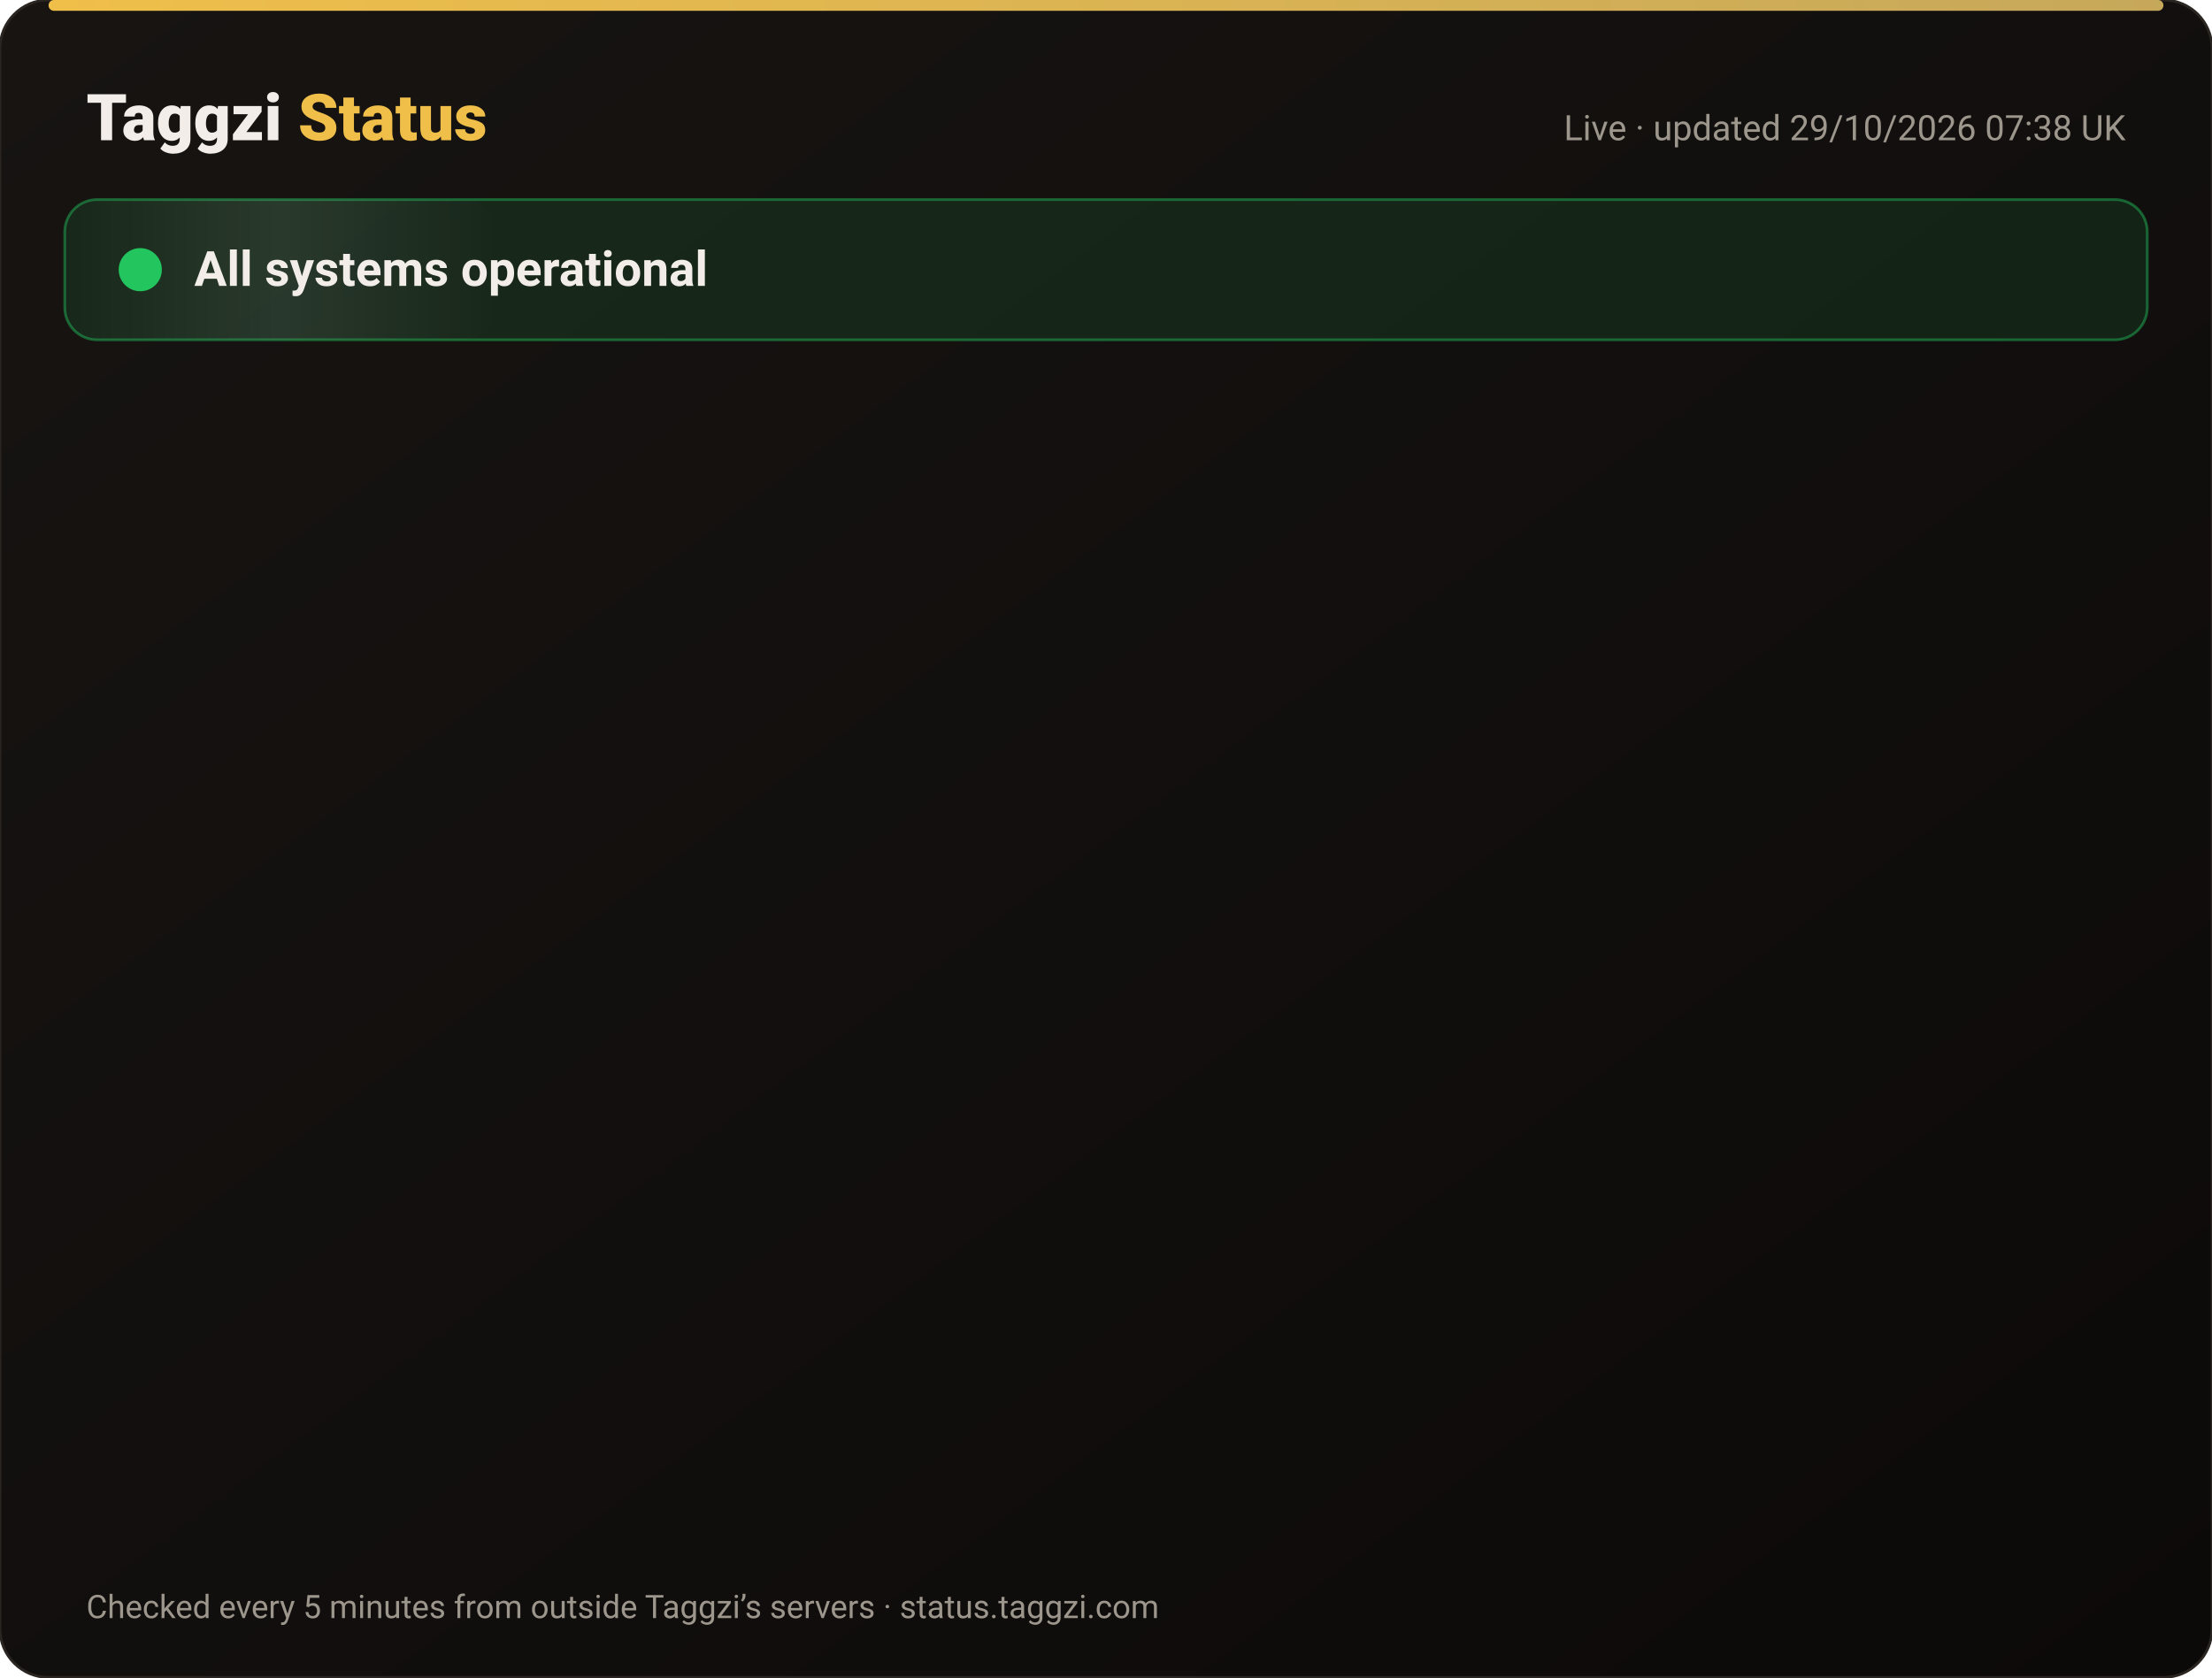
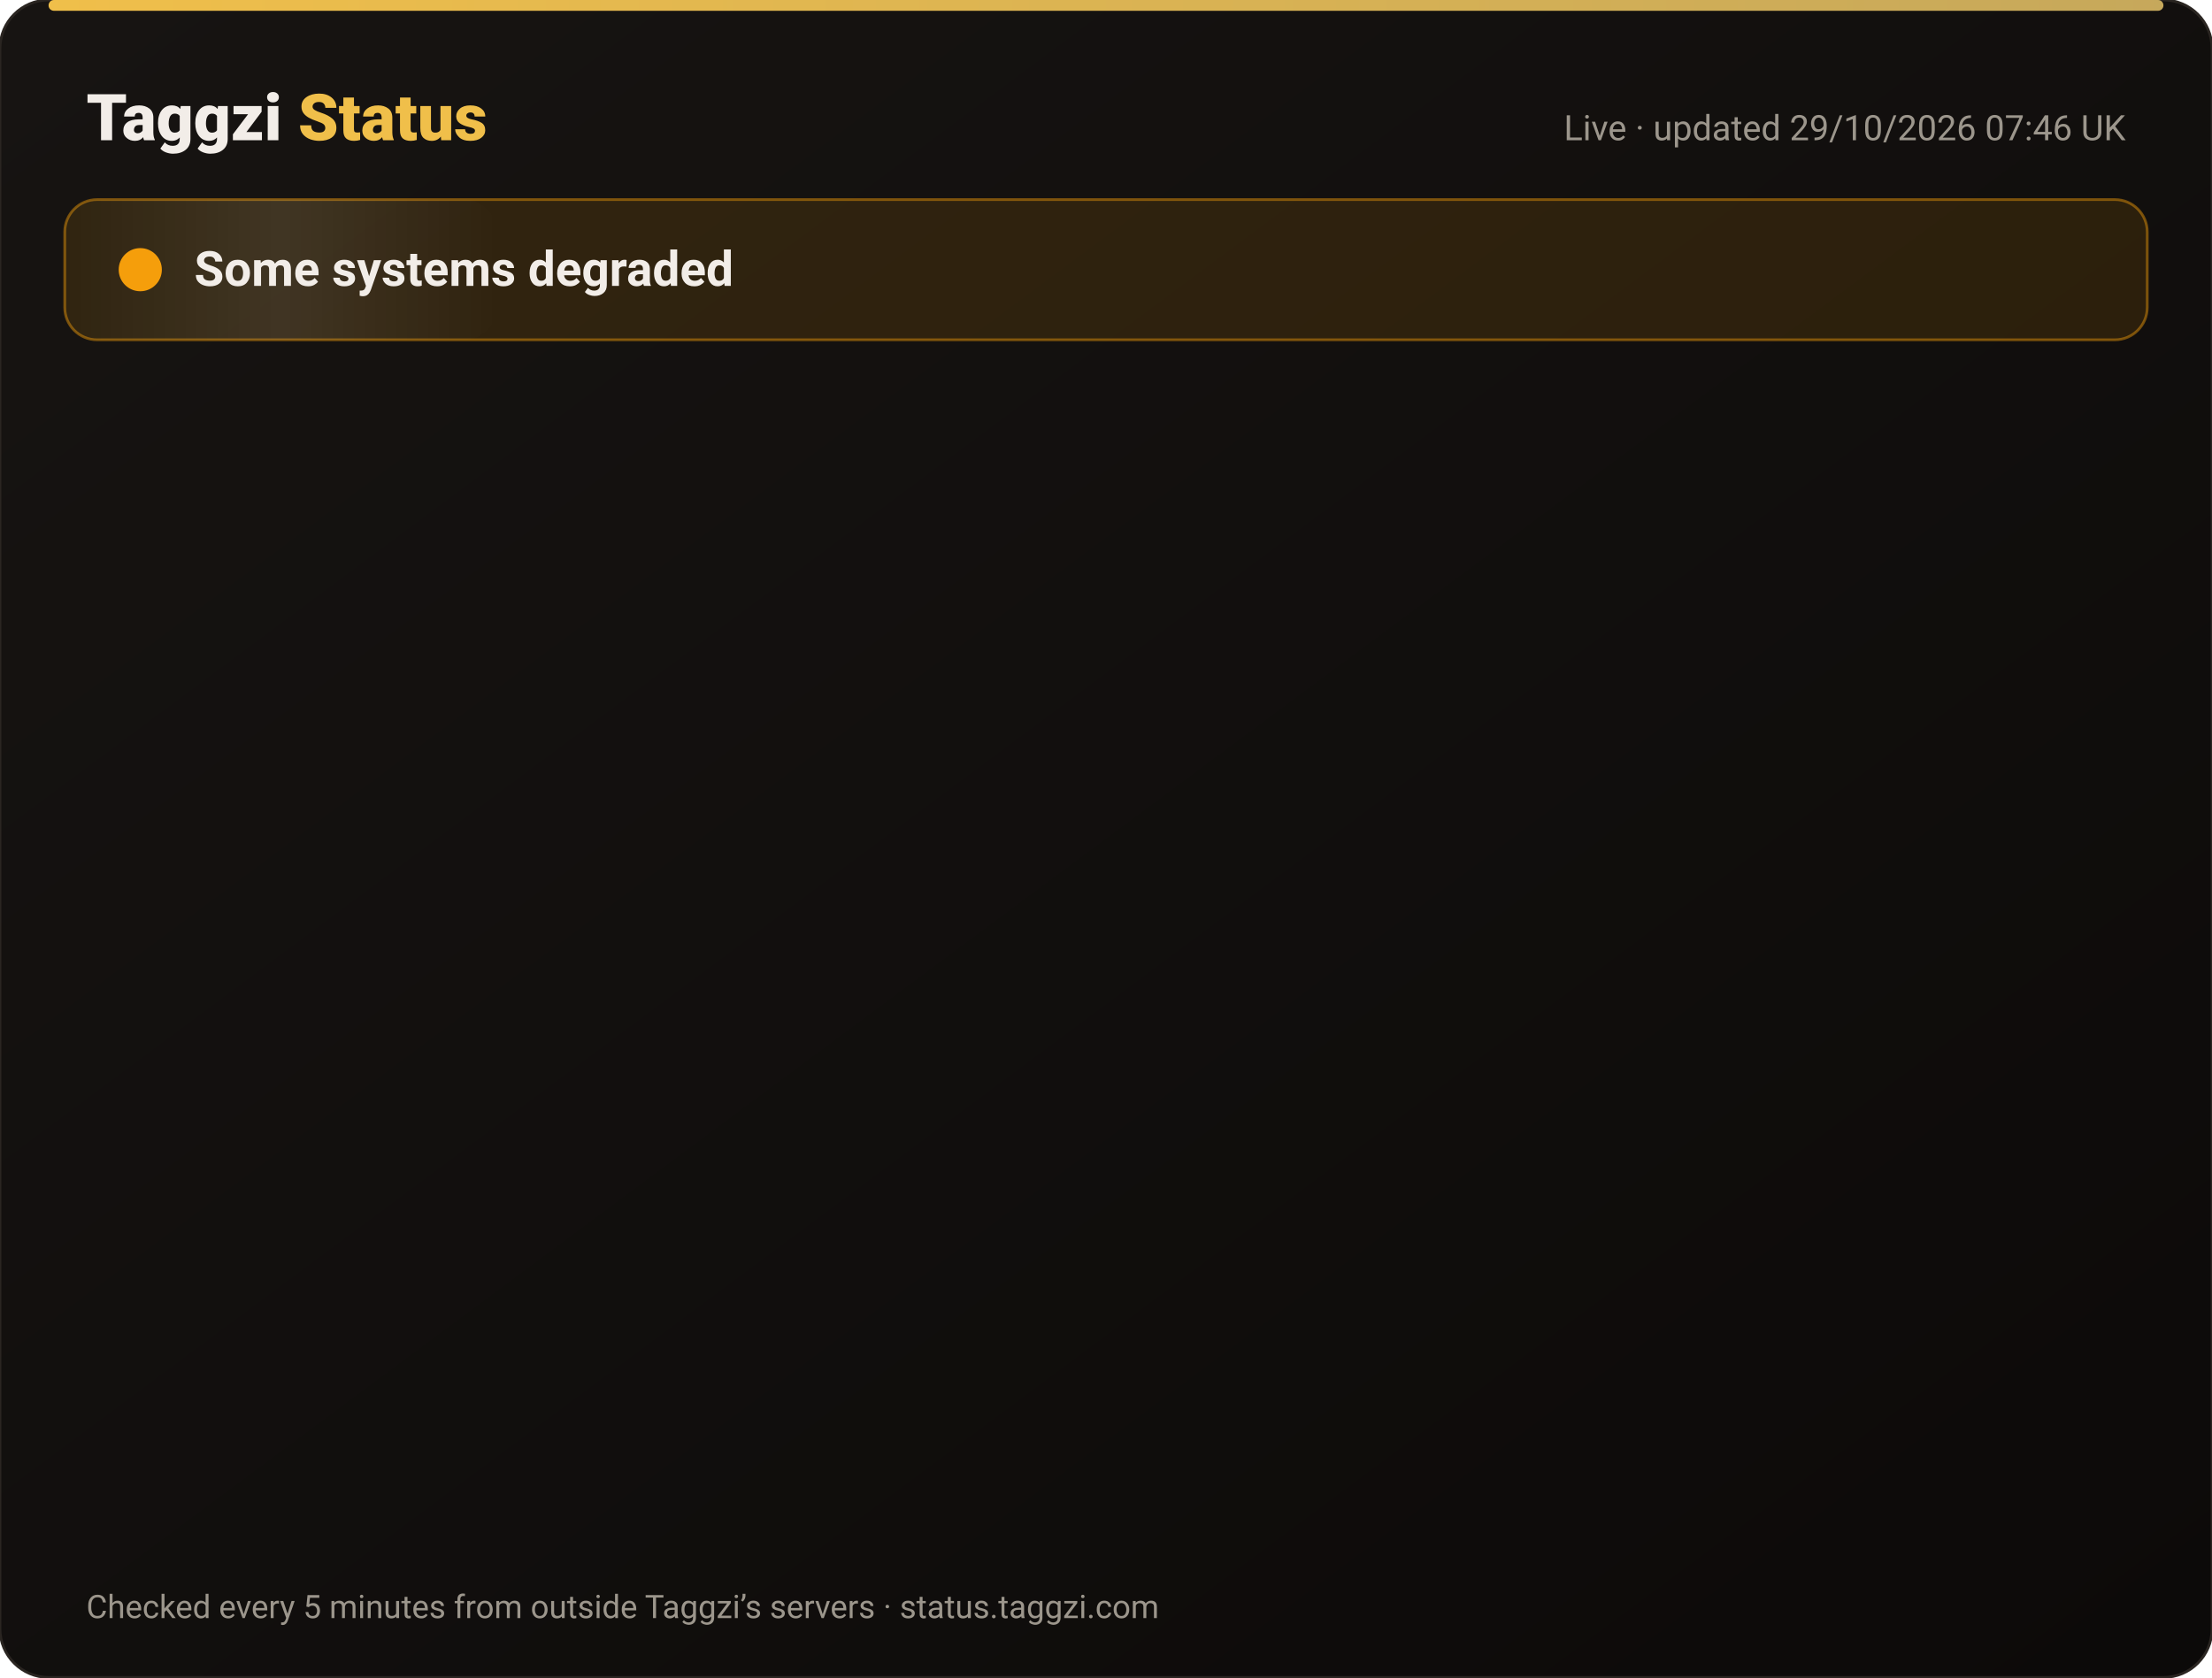
<svg xmlns="http://www.w3.org/2000/svg" width="820" height="622" viewBox="0 0 820 622" font-family="-apple-system,Segoe UI,Roboto,Helvetica,Arial,sans-serif">
  <defs>
    <linearGradient id="bg" x1="0" y1="0" x2="1" y2="1">
      <stop offset="0" stop-color="#171412" />
      <stop offset="1" stop-color="#0C0A09" />
    </linearGradient>
    <linearGradient id="gold" x1="0" x2="1">
      <stop offset="0" stop-color="#F0BF4A" />
      <stop offset="1" stop-color="#c6a85b" />
    </linearGradient>
    <linearGradient id="shine" x1="0" x2="1">
      <stop offset="0" stop-color="#fff" stop-opacity="0" />
      <stop offset=".5" stop-color="#fff" stop-opacity=".08" />
      <stop offset="1" stop-color="#fff" stop-opacity="0" />
    </linearGradient>
  </defs>
  <rect width="820" height="622" rx="18" fill="url(#bg)" stroke="#2a2521" />
  <rect x="18" y="0" width="784" height="4" rx="2" fill="url(#gold)" />
  <text x="32" y="52" font-size="24" font-weight="800" fill="#F2EDE8">Taggzi <tspan fill="#F0BF4A">Status</tspan>
  </text>
-   <text x="788" y="52" font-size="13" fill="#9C968C" text-anchor="end">Live · updated 29/10/2026 07:38 UK</text>
-   <rect x="24" y="74" width="772" height="52" rx="12" fill="#22c55e" fill-opacity=".12" stroke="#22c55e" stroke-opacity=".45" />
+   <text x="788" y="52" font-size="13" fill="#9C968C" text-anchor="end">Live · updated 29/10/2026 07:46 UK</text>
+   <rect x="24" y="74" width="772" height="52" rx="12" fill="#f59e0b" fill-opacity=".12" stroke="#f59e0b" stroke-opacity=".45" />
  <rect x="24" y="74" width="160" height="52" rx="12" fill="url(#shine)">
    <animate attributeName="x" from="-160" to="820" dur="4s" repeatCount="indefinite" />
  </rect>
-   <circle cx="52" cy="100" r="7" fill="#22c55e" />
-   <circle cx="52" cy="100" r="7" fill="none" stroke="#22c55e" stroke-width="2">
+   <circle cx="52" cy="100" r="7" fill="#f59e0b" />
+   <circle cx="52" cy="100" r="7" fill="none" stroke="#f59e0b" stroke-width="2">
    <animate attributeName="r" values="7;15;7" dur="2s" repeatCount="indefinite" />
    <animate attributeName="opacity" values=".9;0;.9" dur="2s" repeatCount="indefinite" />
  </circle>
-   <text x="72" y="106" font-size="18" font-weight="700" fill="#F2EDE8">All systems operational</text>
+   <text x="72" y="106" font-size="18" font-weight="700" fill="#F2EDE8">Some systems degraded</text>
  <g opacity="0">
    <animate attributeName="opacity" from="0" to="1" begin="0.00s" dur=".6s" fill="freeze" />
    <line x1="32" y1="188" x2="788" y2="188" stroke="#2a2521" />
-     <circle cx="44" cy="166" r="6" fill="#22c55e">
+     <circle cx="44" cy="166" r="6" fill="#f59e0b">
      <animate attributeName="opacity" values="1;.45;1" dur="2.4s" begin="0.00s" repeatCount="indefinite" />
    </circle>
    <text x="62" y="171" font-size="15" font-weight="650" fill="#F2EDE8">Website</text>
    <text x="630" y="171" font-size="13" fill="#9C968C" text-anchor="end">99.98% uptime</text>
-     <rect x="648" y="154" width="140" height="24" rx="12" fill="#22c55e" fill-opacity=".14" stroke="#22c55e" stroke-opacity=".5" />
-     <text x="718" y="171" font-size="12" font-weight="700" fill="#22c55e" text-anchor="middle">Operational</text>
+     <rect x="648" y="154" width="140" height="24" rx="12" fill="#f59e0b" fill-opacity=".14" stroke="#f59e0b" stroke-opacity=".5" />
+     <text x="718" y="171" font-size="12" font-weight="700" fill="#f59e0b" text-anchor="middle">Degraded</text>
  </g>
  <g opacity="0">
    <animate attributeName="opacity" from="0" to="1" begin="0.15s" dur=".6s" fill="freeze" />
    <line x1="32" y1="234" x2="788" y2="234" stroke="#2a2521" />
-     <circle cx="44" cy="212" r="6" fill="#22c55e">
+     <circle cx="44" cy="212" r="6" fill="#f59e0b">
      <animate attributeName="opacity" values="1;.45;1" dur="2.4s" begin="0.15s" repeatCount="indefinite" />
    </circle>
    <text x="62" y="217" font-size="15" font-weight="650" fill="#F2EDE8">Tag scans</text>
    <text x="630" y="217" font-size="13" fill="#9C968C" text-anchor="end">99.98% uptime</text>
-     <rect x="648" y="200" width="140" height="24" rx="12" fill="#22c55e" fill-opacity=".14" stroke="#22c55e" stroke-opacity=".5" />
-     <text x="718" y="217" font-size="12" font-weight="700" fill="#22c55e" text-anchor="middle">Operational</text>
+     <rect x="648" y="200" width="140" height="24" rx="12" fill="#f59e0b" fill-opacity=".14" stroke="#f59e0b" stroke-opacity=".5" />
+     <text x="718" y="217" font-size="12" font-weight="700" fill="#f59e0b" text-anchor="middle">Degraded</text>
  </g>
  <g opacity="0">
    <animate attributeName="opacity" from="0" to="1" begin="0.30s" dur=".6s" fill="freeze" />
    <line x1="32" y1="280" x2="788" y2="280" stroke="#2a2521" />
-     <circle cx="44" cy="258" r="6" fill="#22c55e">
+     <circle cx="44" cy="258" r="6" fill="#f59e0b">
      <animate attributeName="opacity" values="1;.45;1" dur="2.4s" begin="0.30s" repeatCount="indefinite" />
    </circle>
    <text x="62" y="263" font-size="15" font-weight="650" fill="#F2EDE8">Manual tag lookup</text>
    <text x="630" y="263" font-size="13" fill="#9C968C" text-anchor="end">99.98% uptime</text>
-     <rect x="648" y="246" width="140" height="24" rx="12" fill="#22c55e" fill-opacity=".14" stroke="#22c55e" stroke-opacity=".5" />
-     <text x="718" y="263" font-size="12" font-weight="700" fill="#22c55e" text-anchor="middle">Operational</text>
+     <rect x="648" y="246" width="140" height="24" rx="12" fill="#f59e0b" fill-opacity=".14" stroke="#f59e0b" stroke-opacity=".5" />
+     <text x="718" y="263" font-size="12" font-weight="700" fill="#f59e0b" text-anchor="middle">Degraded</text>
  </g>
  <g opacity="0">
    <animate attributeName="opacity" from="0" to="1" begin="0.45s" dur=".6s" fill="freeze" />
    <line x1="32" y1="326" x2="788" y2="326" stroke="#2a2521" />
-     <circle cx="44" cy="304" r="6" fill="#22c55e">
+     <circle cx="44" cy="304" r="6" fill="#f59e0b">
      <animate attributeName="opacity" values="1;.45;1" dur="2.4s" begin="0.45s" repeatCount="indefinite" />
    </circle>
    <text x="62" y="309" font-size="15" font-weight="650" fill="#F2EDE8">App &amp; login</text>
    <text x="630" y="309" font-size="13" fill="#9C968C" text-anchor="end">99.98% uptime</text>
-     <rect x="648" y="292" width="140" height="24" rx="12" fill="#22c55e" fill-opacity=".14" stroke="#22c55e" stroke-opacity=".5" />
-     <text x="718" y="309" font-size="12" font-weight="700" fill="#22c55e" text-anchor="middle">Operational</text>
+     <rect x="648" y="292" width="140" height="24" rx="12" fill="#f59e0b" fill-opacity=".14" stroke="#f59e0b" stroke-opacity=".5" />
+     <text x="718" y="309" font-size="12" font-weight="700" fill="#f59e0b" text-anchor="middle">Degraded</text>
  </g>
  <g opacity="0">
    <animate attributeName="opacity" from="0" to="1" begin="0.60s" dur=".6s" fill="freeze" />
    <line x1="32" y1="372" x2="788" y2="372" stroke="#2a2521" />
-     <circle cx="44" cy="350" r="6" fill="#22c55e">
+     <circle cx="44" cy="350" r="6" fill="#f59e0b">
      <animate attributeName="opacity" values="1;.45;1" dur="2.4s" begin="0.60s" repeatCount="indefinite" />
    </circle>
    <text x="62" y="355" font-size="15" font-weight="650" fill="#F2EDE8">Community alerts</text>
    <text x="630" y="355" font-size="13" fill="#9C968C" text-anchor="end">99.98% uptime</text>
-     <rect x="648" y="338" width="140" height="24" rx="12" fill="#22c55e" fill-opacity=".14" stroke="#22c55e" stroke-opacity=".5" />
-     <text x="718" y="355" font-size="12" font-weight="700" fill="#22c55e" text-anchor="middle">Operational</text>
+     <rect x="648" y="338" width="140" height="24" rx="12" fill="#f59e0b" fill-opacity=".14" stroke="#f59e0b" stroke-opacity=".5" />
+     <text x="718" y="355" font-size="12" font-weight="700" fill="#f59e0b" text-anchor="middle">Degraded</text>
  </g>
  <g opacity="0">
    <animate attributeName="opacity" from="0" to="1" begin="0.75s" dur=".6s" fill="freeze" />
    <line x1="32" y1="418" x2="788" y2="418" stroke="#2a2521" />
-     <circle cx="44" cy="396" r="6" fill="#22c55e">
+     <circle cx="44" cy="396" r="6" fill="#f59e0b">
      <animate attributeName="opacity" values="1;.45;1" dur="2.4s" begin="0.75s" repeatCount="indefinite" />
    </circle>
    <text x="62" y="401" font-size="15" font-weight="650" fill="#F2EDE8">Private calling</text>
    <text x="630" y="401" font-size="13" fill="#9C968C" text-anchor="end">99.98% uptime</text>
-     <rect x="648" y="384" width="140" height="24" rx="12" fill="#22c55e" fill-opacity=".14" stroke="#22c55e" stroke-opacity=".5" />
-     <text x="718" y="401" font-size="12" font-weight="700" fill="#22c55e" text-anchor="middle">Operational</text>
+     <rect x="648" y="384" width="140" height="24" rx="12" fill="#f59e0b" fill-opacity=".14" stroke="#f59e0b" stroke-opacity=".5" />
+     <text x="718" y="401" font-size="12" font-weight="700" fill="#f59e0b" text-anchor="middle">Degraded</text>
  </g>
  <g opacity="0">
    <animate attributeName="opacity" from="0" to="1" begin="0.90s" dur=".6s" fill="freeze" />
    <line x1="32" y1="464" x2="788" y2="464" stroke="#2a2521" />
-     <circle cx="44" cy="442" r="6" fill="#22c55e">
+     <circle cx="44" cy="442" r="6" fill="#f59e0b">
      <animate attributeName="opacity" values="1;.45;1" dur="2.4s" begin="0.90s" repeatCount="indefinite" />
    </circle>
    <text x="62" y="447" font-size="15" font-weight="650" fill="#F2EDE8">Payments</text>
    <text x="630" y="447" font-size="13" fill="#9C968C" text-anchor="end">99.97% uptime</text>
-     <rect x="648" y="430" width="140" height="24" rx="12" fill="#22c55e" fill-opacity=".14" stroke="#22c55e" stroke-opacity=".5" />
-     <text x="718" y="447" font-size="12" font-weight="700" fill="#22c55e" text-anchor="middle">Operational</text>
+     <rect x="648" y="430" width="140" height="24" rx="12" fill="#f59e0b" fill-opacity=".14" stroke="#f59e0b" stroke-opacity=".5" />
+     <text x="718" y="447" font-size="12" font-weight="700" fill="#f59e0b" text-anchor="middle">Degraded</text>
  </g>
  <g opacity="0">
    <animate attributeName="opacity" from="0" to="1" begin="1.05s" dur=".6s" fill="freeze" />
    <line x1="32" y1="510" x2="788" y2="510" stroke="#2a2521" />
-     <circle cx="44" cy="488" r="6" fill="#22c55e">
+     <circle cx="44" cy="488" r="6" fill="#f59e0b">
      <animate attributeName="opacity" values="1;.45;1" dur="2.4s" begin="1.05s" repeatCount="indefinite" />
    </circle>
    <text x="62" y="493" font-size="15" font-weight="650" fill="#F2EDE8">Email &amp; support</text>
    <text x="630" y="493" font-size="13" fill="#9C968C" text-anchor="end">99.98% uptime</text>
-     <rect x="648" y="476" width="140" height="24" rx="12" fill="#22c55e" fill-opacity=".14" stroke="#22c55e" stroke-opacity=".5" />
-     <text x="718" y="493" font-size="12" font-weight="700" fill="#22c55e" text-anchor="middle">Operational</text>
+     <rect x="648" y="476" width="140" height="24" rx="12" fill="#f59e0b" fill-opacity=".14" stroke="#f59e0b" stroke-opacity=".5" />
+     <text x="718" y="493" font-size="12" font-weight="700" fill="#f59e0b" text-anchor="middle">Degraded</text>
  </g>
  <g opacity="0">
    <animate attributeName="opacity" from="0" to="1" begin="1.20s" dur=".6s" fill="freeze" />
    <line x1="32" y1="556" x2="788" y2="556" stroke="#2a2521" />
    <circle cx="44" cy="534" r="6" fill="#22c55e">
      <animate attributeName="opacity" values="1;.45;1" dur="2.4s" begin="1.20s" repeatCount="indefinite" />
    </circle>
    <text x="62" y="539" font-size="15" font-weight="650" fill="#F2EDE8">Secure connection (SSL)</text>
    <text x="630" y="539" font-size="13" fill="#9C968C" text-anchor="end">100.00% uptime</text>
    <rect x="648" y="522" width="140" height="24" rx="12" fill="#22c55e" fill-opacity=".14" stroke="#22c55e" stroke-opacity=".5" />
    <text x="718" y="539" font-size="12" font-weight="700" fill="#22c55e" text-anchor="middle">Operational</text>
  </g>
  <text x="32" y="600" font-size="12" fill="#9C968C">Checked every 5 minutes from outside Taggzi’s servers · status.taggzi.com</text>
</svg>
